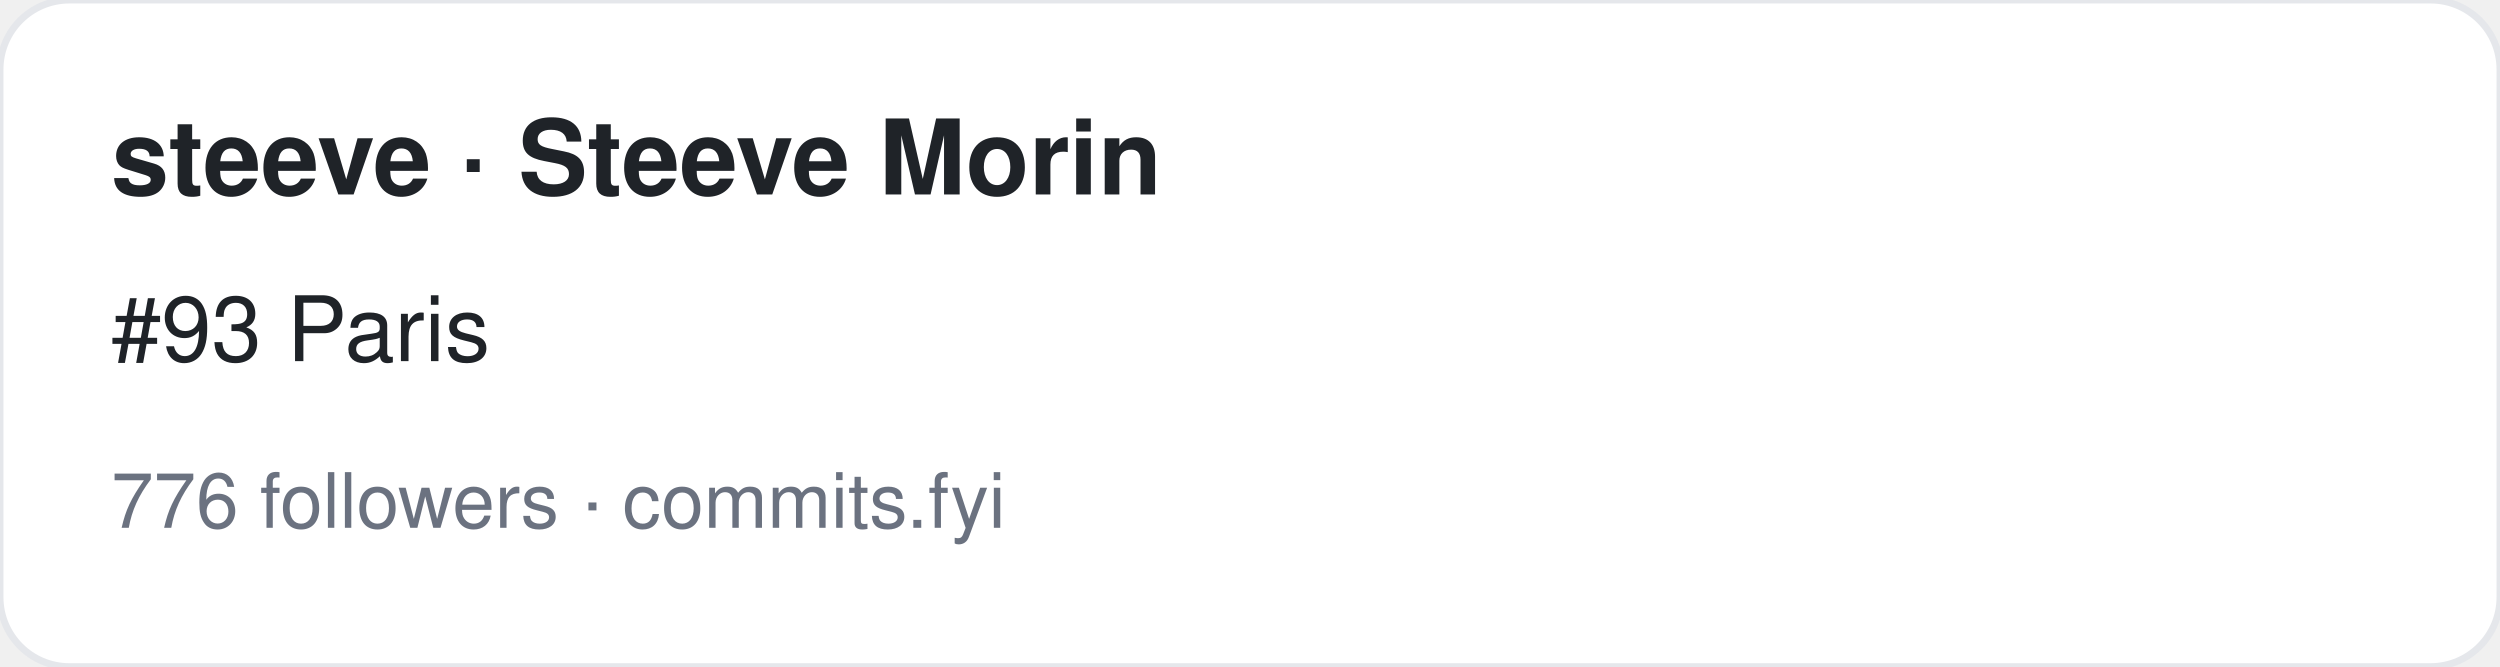
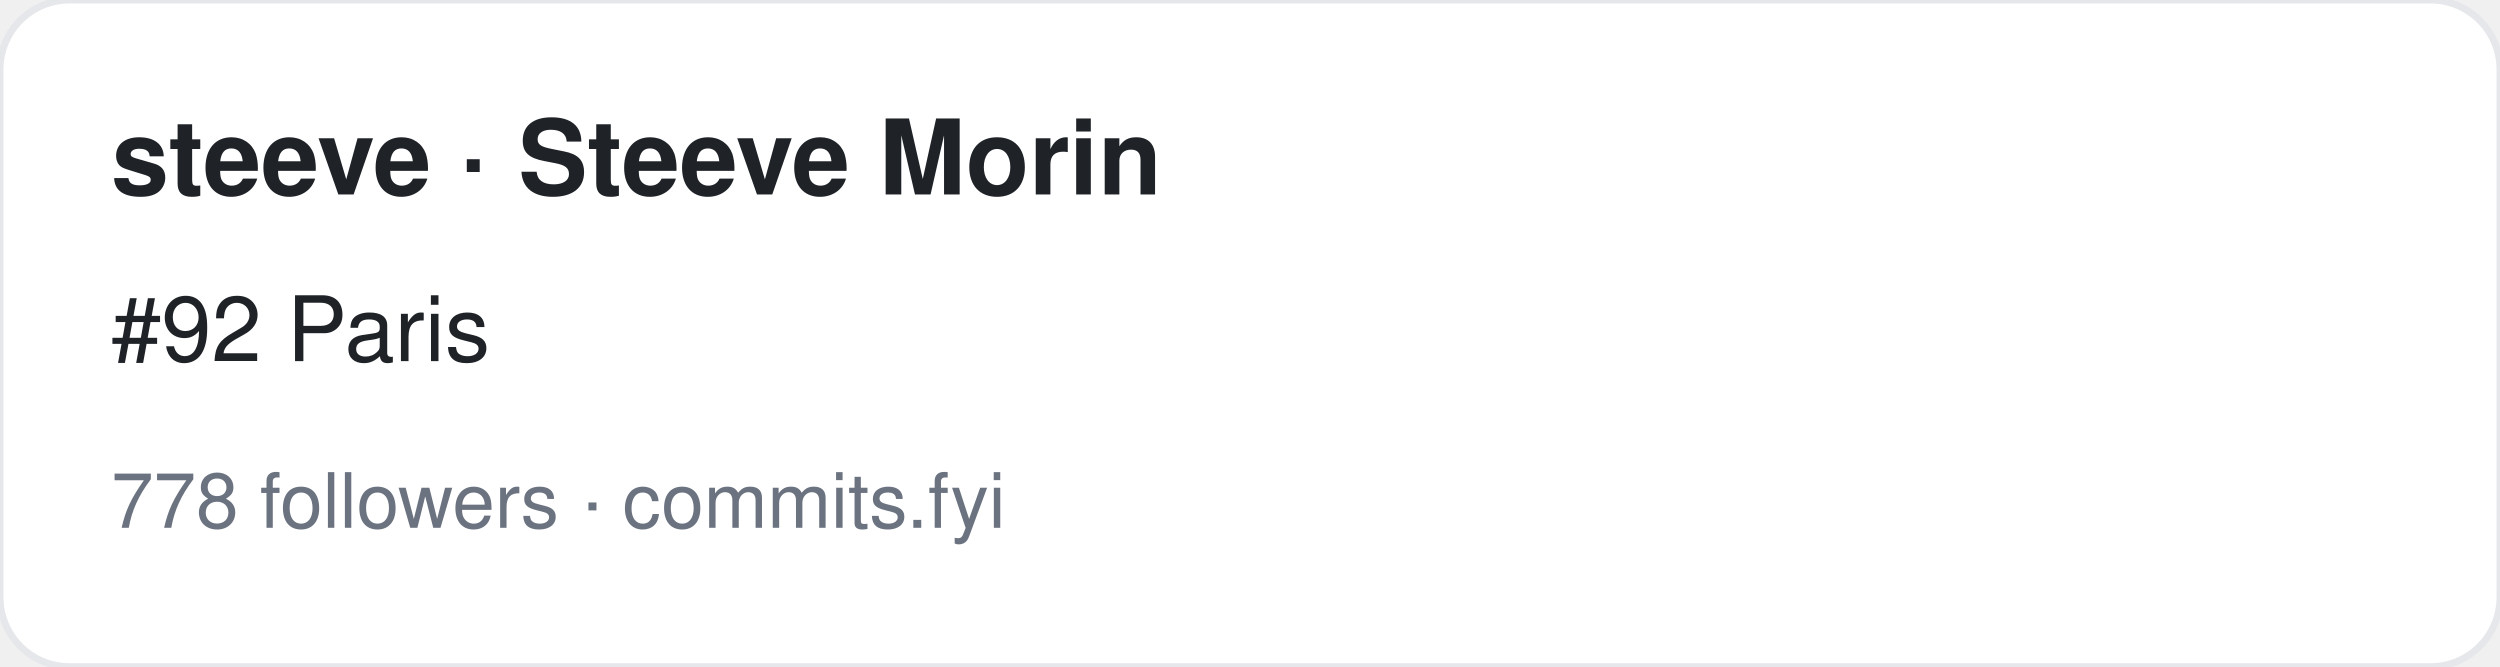
<svg xmlns="http://www.w3.org/2000/svg" width="360" height="96" viewBox="0 0 360 96" font-family="-apple-system,BlinkMacSystemFont,Segoe UI,Helvetica,Arial,sans-serif">
  <rect width="360" height="96" rx="10" fill="#ffffff" stroke="#e5e7eb" />
  <text x="16" y="28" font-size="15" font-weight="700" fill="#1f2328">steeve · Steeve Morin</text>
-   <text x="16" y="52" font-size="13" fill="#1f2328">#93 Paris</text>
-   <text x="16" y="76" font-size="11" fill="#6b7280">776 followers · commits.fyi</text>
+   <text x="16" y="52" font-size="13" fill="#1f2328">#92 Paris</text>
+   <text x="16" y="76" font-size="11" fill="#6b7280">778 followers · commits.fyi</text>
</svg>
